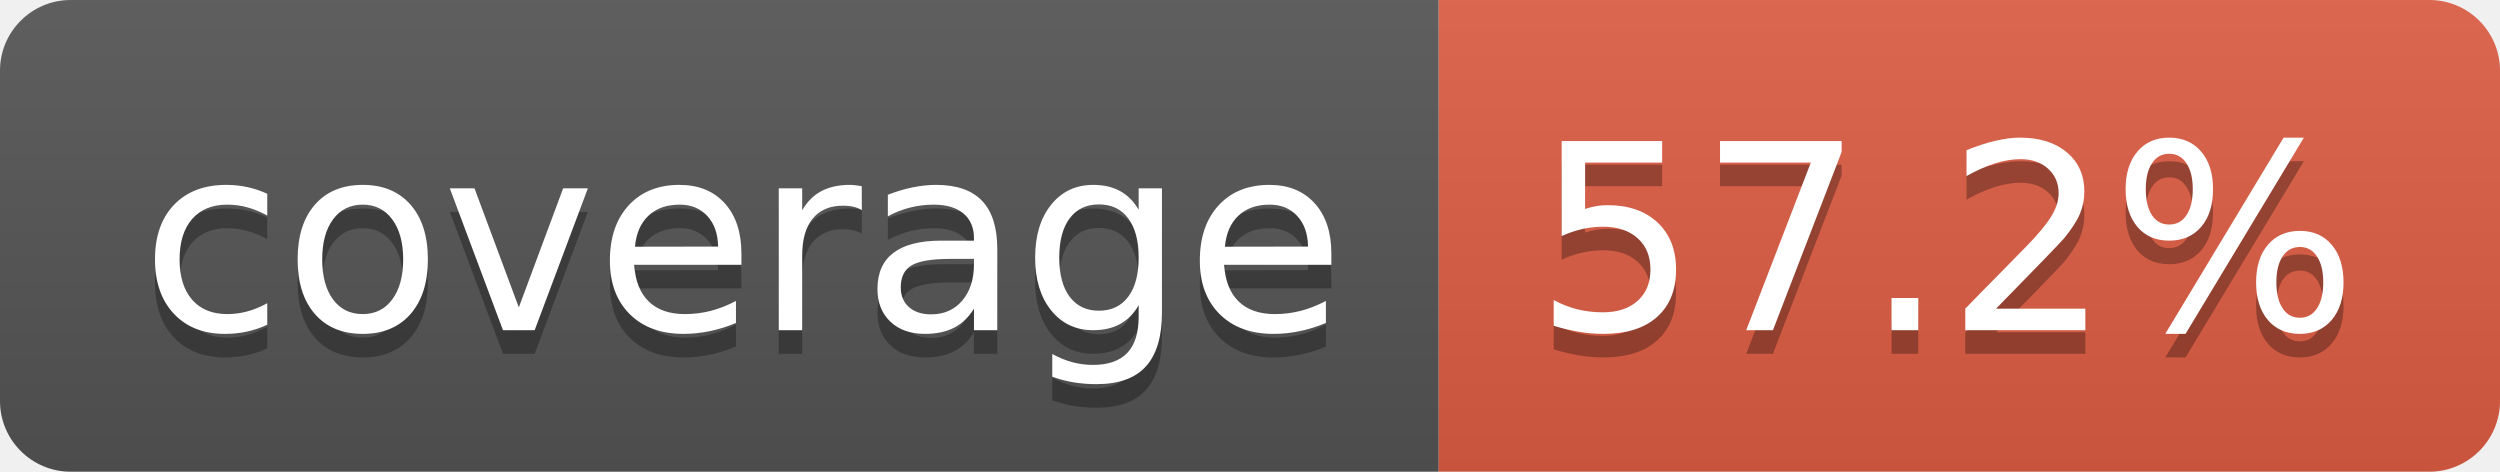
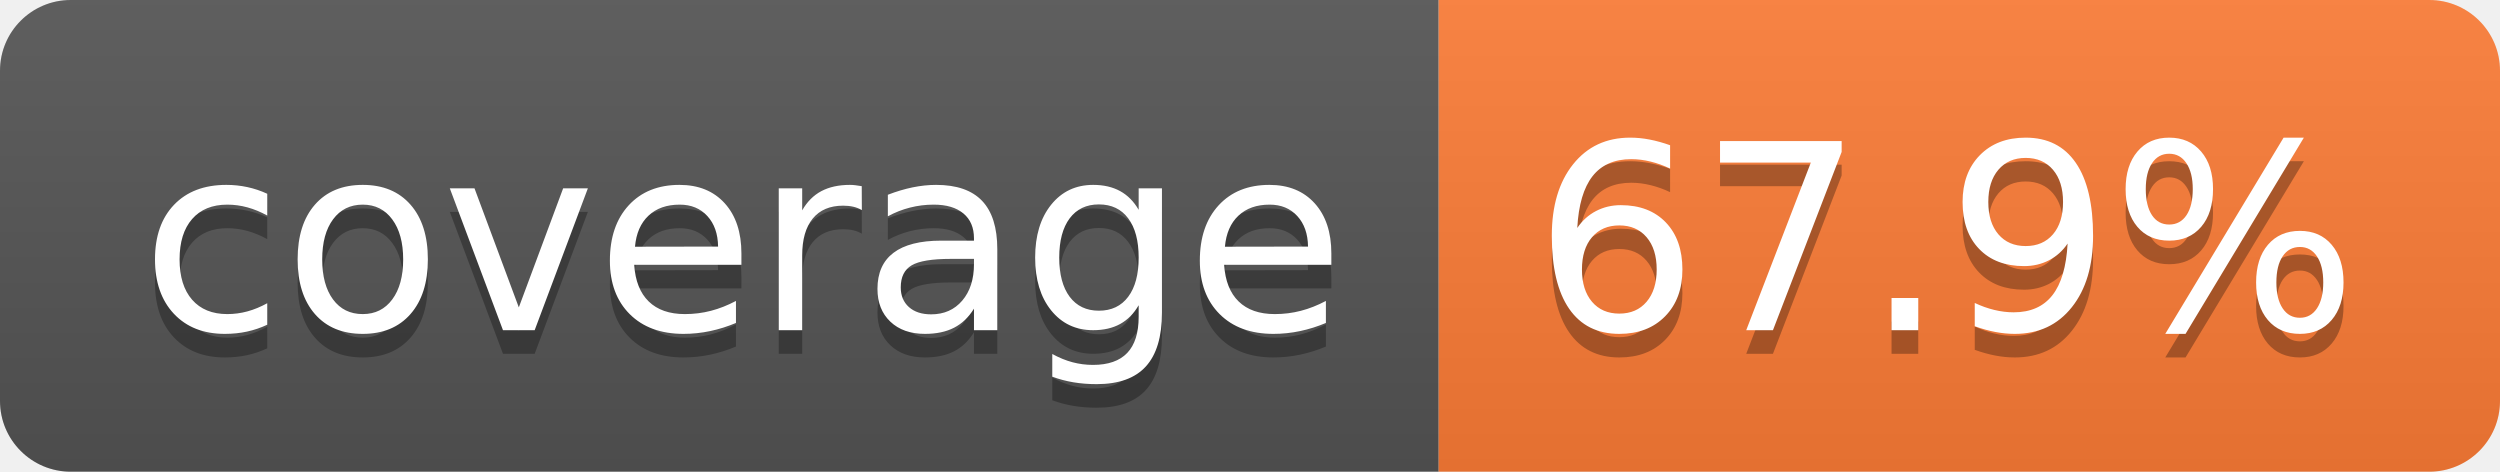
- <svg xmlns="http://www.w3.org/2000/svg" width="106" height="20" role="img" aria-label="coverage: 57.2%">
+ <svg xmlns="http://www.w3.org/2000/svg" width="106" height="20" role="img" aria-label="coverage: 67.9%">
  <linearGradient id="s" x2="0" y2="100%">
    <stop offset="0" stop-color="#bbb" stop-opacity=".1" />
    <stop offset="1" stop-opacity=".1" />
  </linearGradient>
  <clipPath id="r">
    <rect width="106" height="20" rx="3" fill="#fff" />
  </clipPath>
  <g clip-path="url(#r)">
    <rect width="61" height="20" fill="#555" />
-     <rect x="61" width="45" height="20" fill="#e05d44" />
+     <rect x="61" width="45" height="20" fill="#fe7d37" />
    <rect width="106" height="20" fill="url(#s)" />
  </g>
  <g fill="#fff" text-anchor="middle" font-family="Verdana,Geneva,DejaVu Sans,sans-serif" text-rendering="geometricPrecision" font-size="110">
    <text aria-hidden="true" x="315" y="150" fill="#010101" fill-opacity=".3" transform="scale(.1)" textLength="510">coverage</text>
    <text x="315" y="140" transform="scale(.1)" fill="#fff" textLength="510">coverage</text>
-     <text aria-hidden="true" x="825" y="150" fill="#010101" fill-opacity=".3" transform="scale(.1)" textLength="350">57.2%</text>
-     <text x="825" y="140" transform="scale(.1)" fill="#fff" textLength="350">57.2%</text>
+     <text aria-hidden="true" x="825" y="150" fill="#010101" fill-opacity=".3" transform="scale(.1)" textLength="350">67.9%</text>
+     <text x="825" y="140" transform="scale(.1)" fill="#fff" textLength="350">67.9%</text>
  </g>
</svg>
